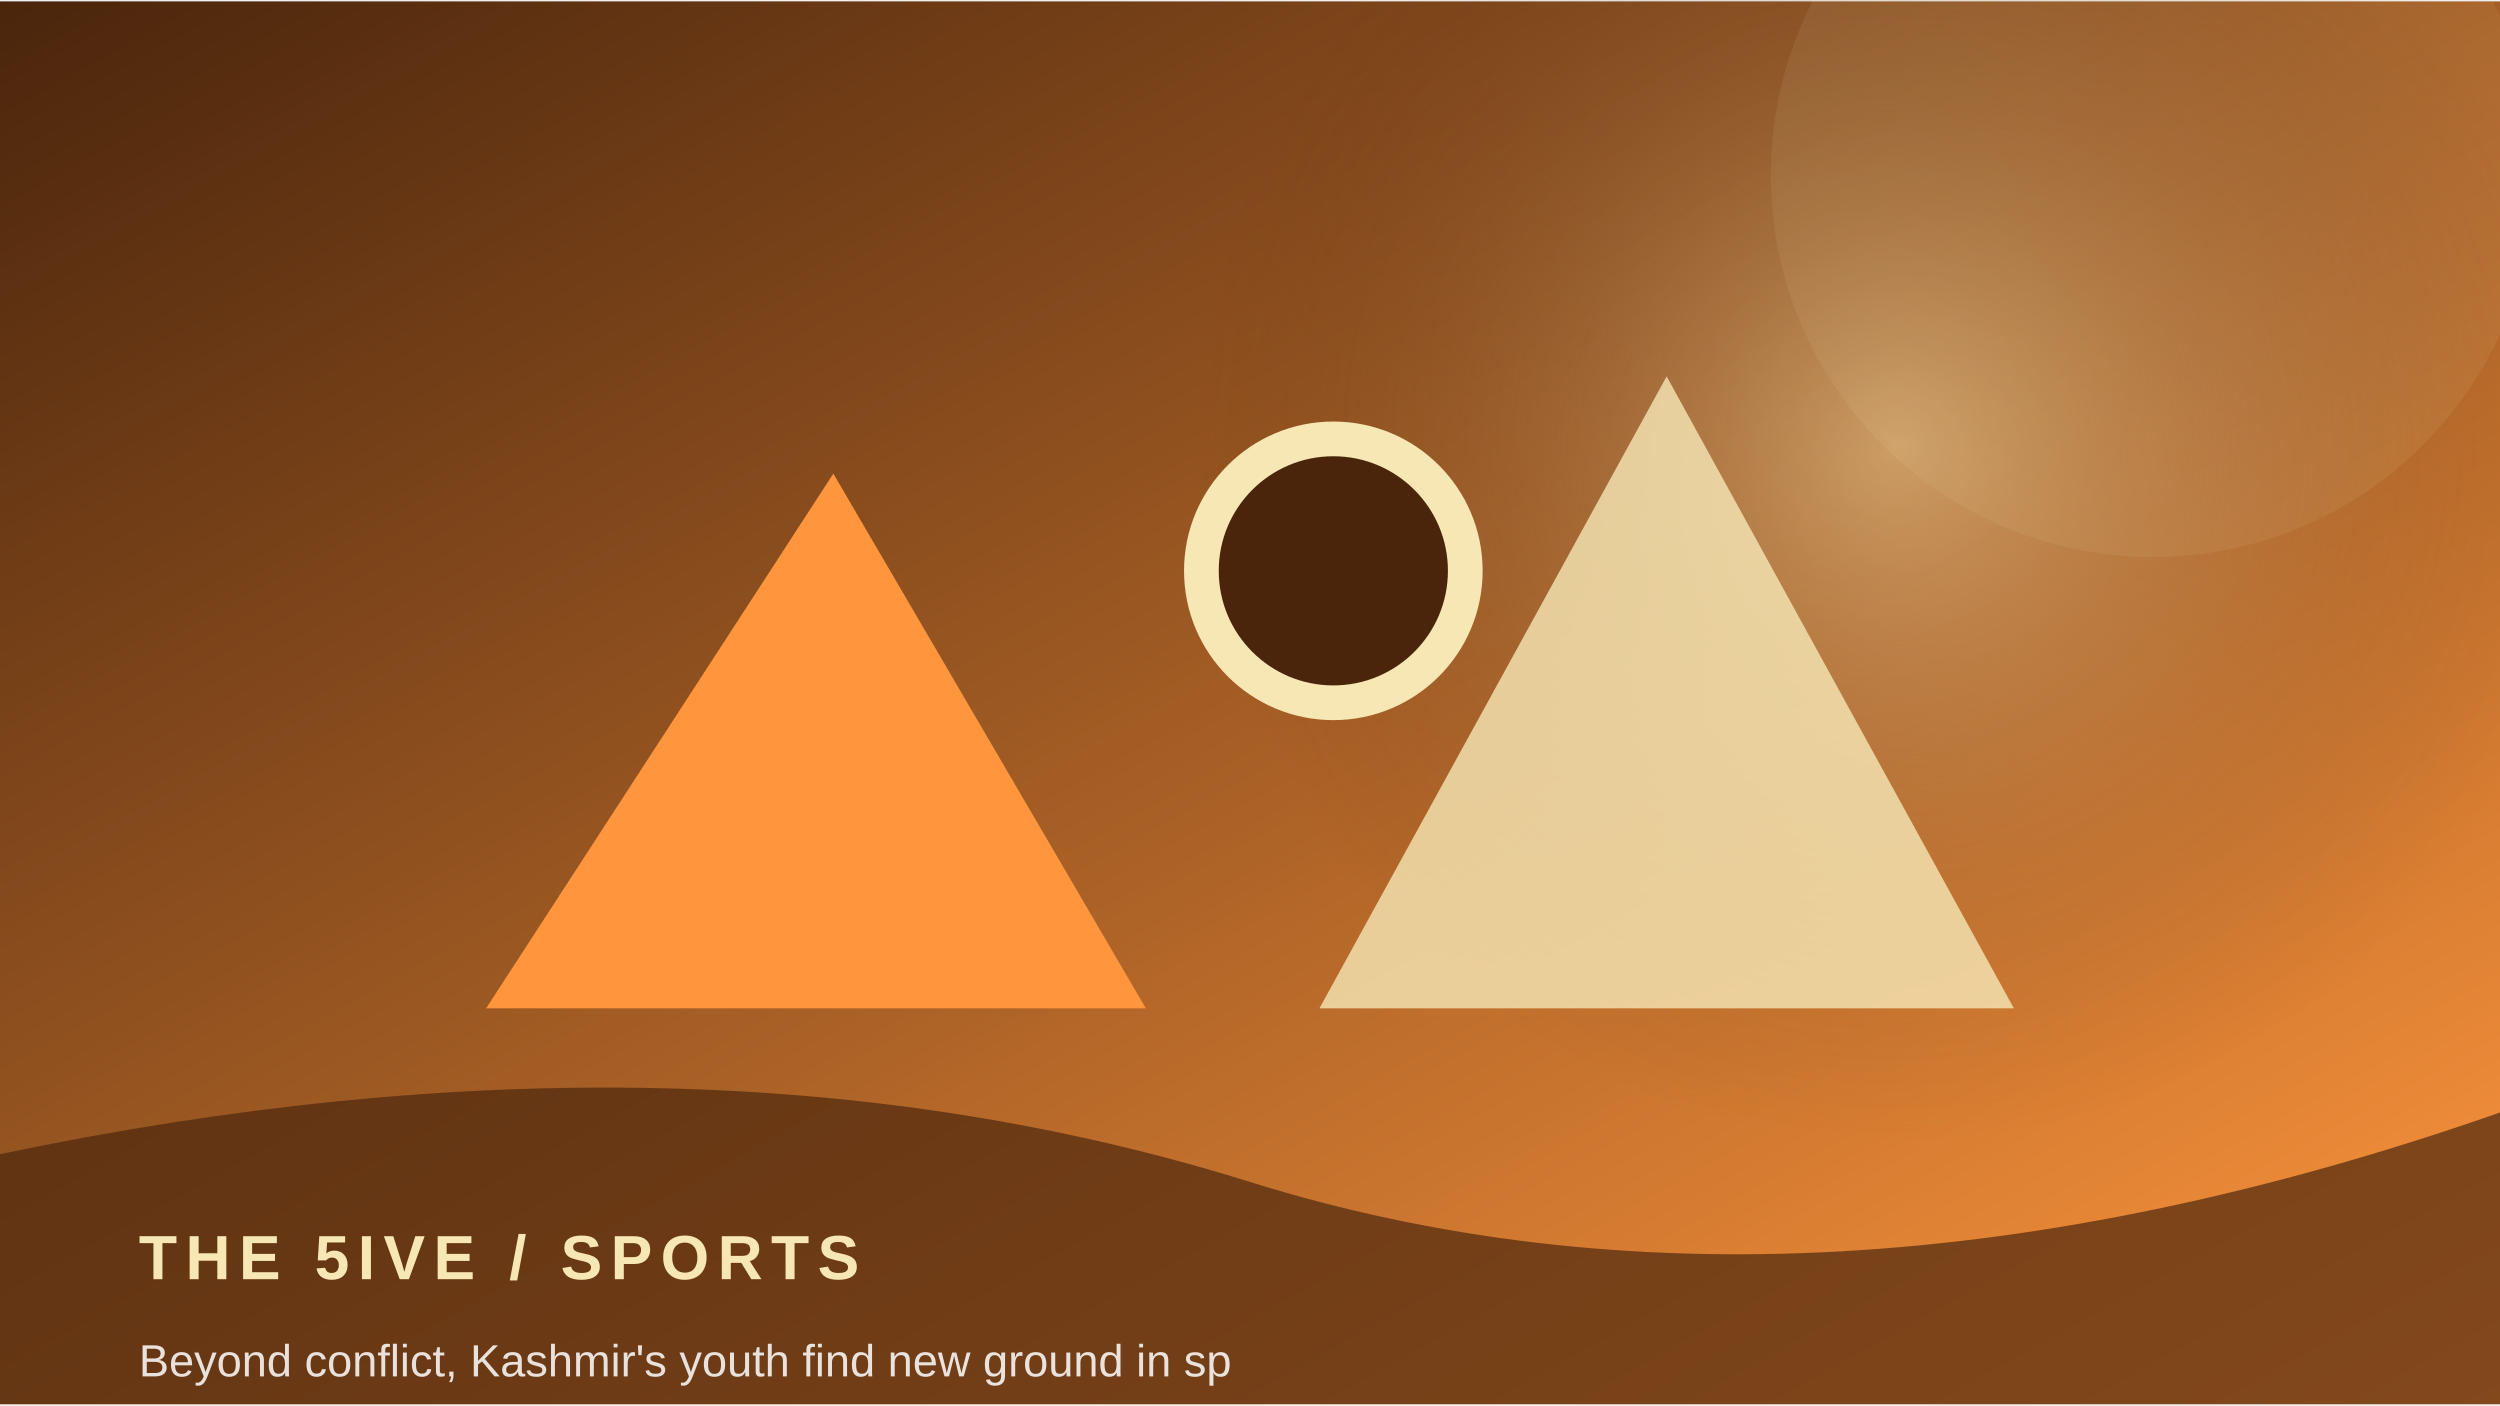
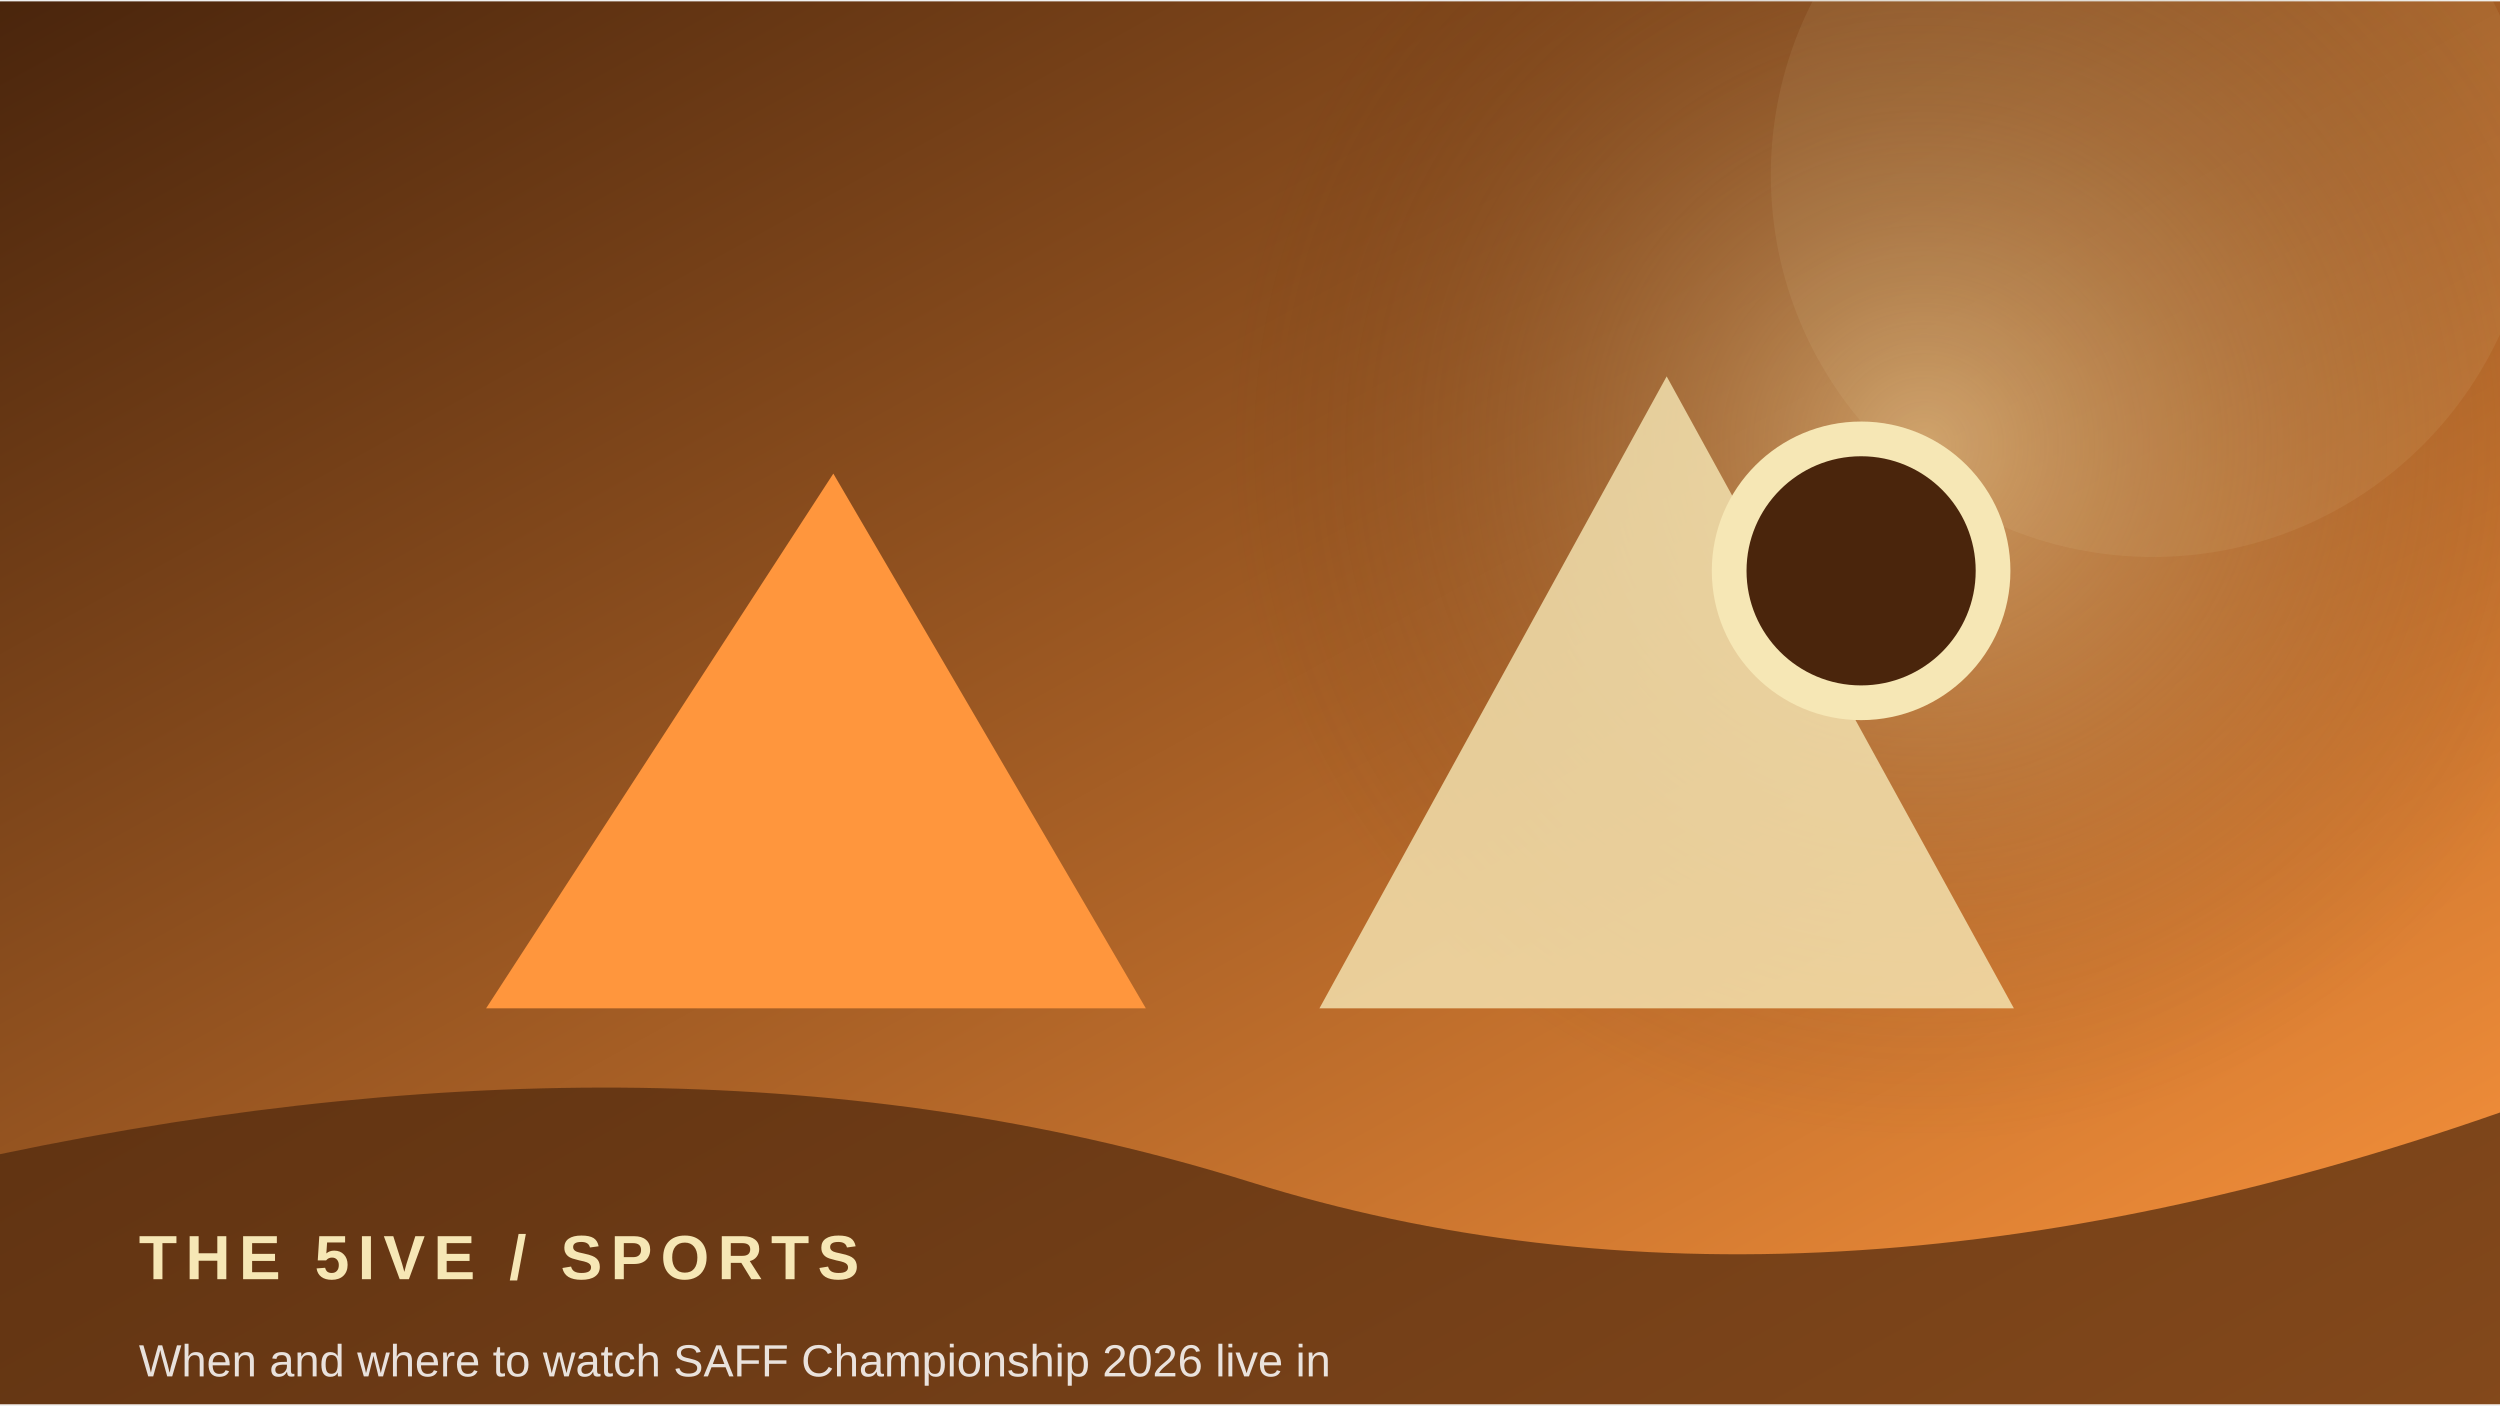
<svg xmlns="http://www.w3.org/2000/svg" width="900" height="506" viewBox="0 0 360 202">
  <defs>
    <linearGradient id="g" x1="0" y1="0" x2="1" y2="1">
      <stop stop-color="#4a250c" />
      <stop offset="1" stop-color="#ff963d" />
    </linearGradient>
    <radialGradient id="r">
      <stop stop-color="#f6e7b5" stop-opacity=".45" />
      <stop offset="1" stop-color="#4a250c" stop-opacity="0" />
    </radialGradient>
  </defs>
  <rect width="360" height="202" fill="url(#g)" />
-   <circle cx="273" cy="64" r="100" fill="url(#r)" />
+   <circle cx="277" cy="64" r="100" fill="url(#r)" />
  <circle cx="310" cy="25" r="55" fill="#f6e7b5" opacity=".08" />
  <path d="M70 145 L120 68 L165 145 Z" fill="#ff963d" />
  <path d="M190 145 L240 54 L290 145 Z" fill="#f6e7b5" opacity=".8" />
-   <circle cx="192" cy="82" r="19" fill="#4a250c" stroke="#f6e7b5" stroke-width="5" />
+   <circle cx="268" cy="82" r="19" fill="#4a250c" stroke="#f6e7b5" stroke-width="5" />
  <path d="M0 166 Q100 145 180 170 T360 160 V202 H0Z" fill="#4a250c" opacity=".68" />
  <text x="20" y="184" font-family="Arial,sans-serif" font-size="9" font-weight="700" letter-spacing="1.2" fill="#f6e7b5">THE 5IVE  /  SPORTS</text>
-   <text x="20" y="198" font-family="Arial,sans-serif" font-size="6.5" fill="#ffffff" opacity=".85">Beyond conflict, Kashmir's youth find new ground in sp</text>
+   <text x="20" y="198" font-family="Arial,sans-serif" font-size="6.5" fill="#ffffff" opacity=".85">When and where to watch SAFF Championship 2026 live in</text>
</svg>
